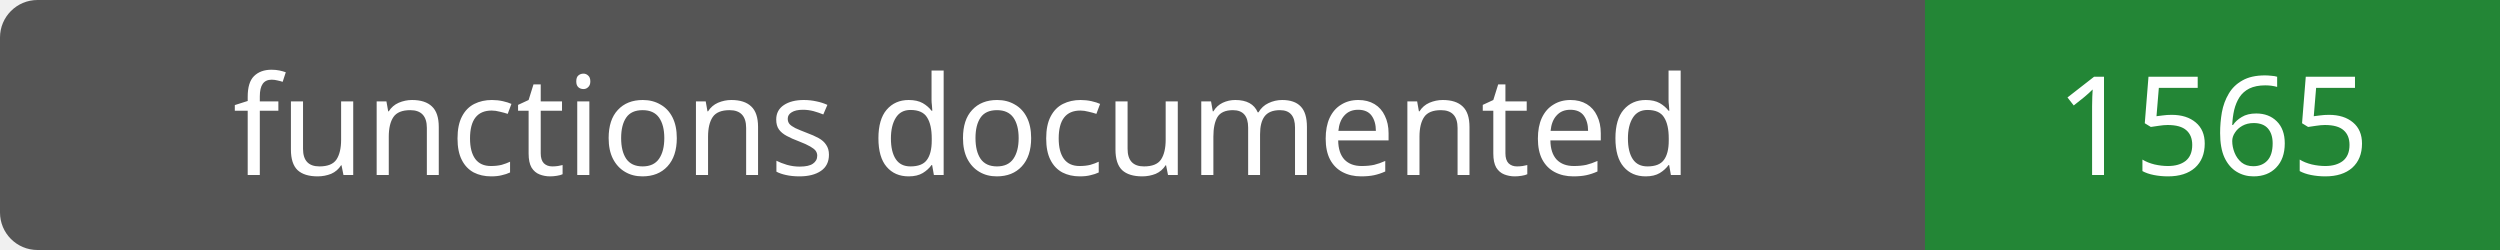
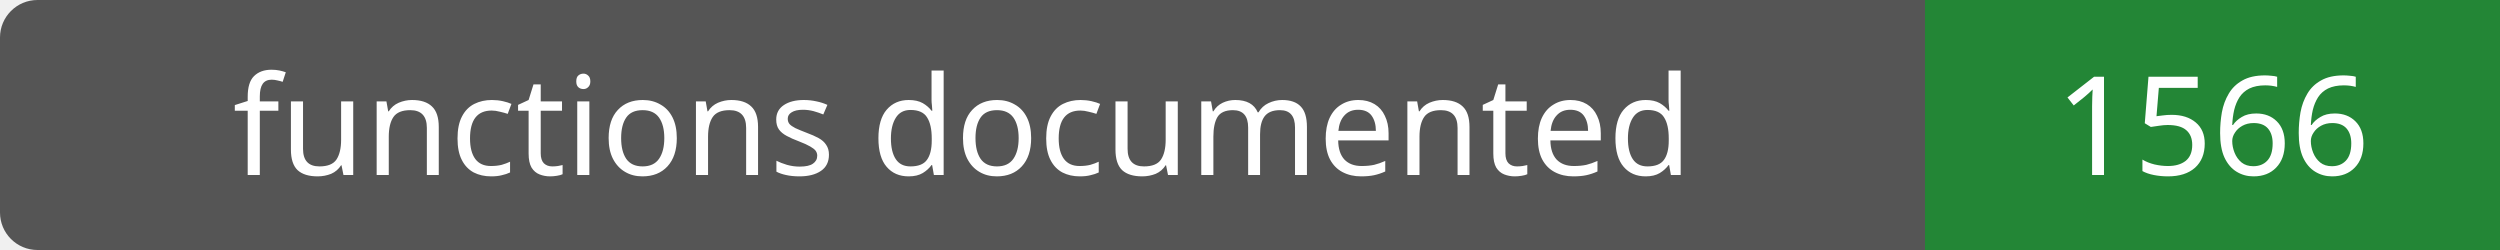
- <svg xmlns="http://www.w3.org/2000/svg" width="200" height="20" role="img" aria-label="functions documented: 1565">
+ <svg xmlns="http://www.w3.org/2000/svg" width="200" height="20" role="img" aria-label="functions documented: 1566">
  <rect width="200" height="20" rx="3" fill="#555" />
  <path fill="#238636" d="M154 0h46v20H154z" />
  <g fill="#fff" text-anchor="middle" font-family="Verdana,sans-serif" font-size="11">
    <text x="77.0" y="14">functions documented</text>
-     <text x="177.0" y="14">1565</text>
+     <text x="177.0" y="14">1566</text>
  </g>
</svg>
